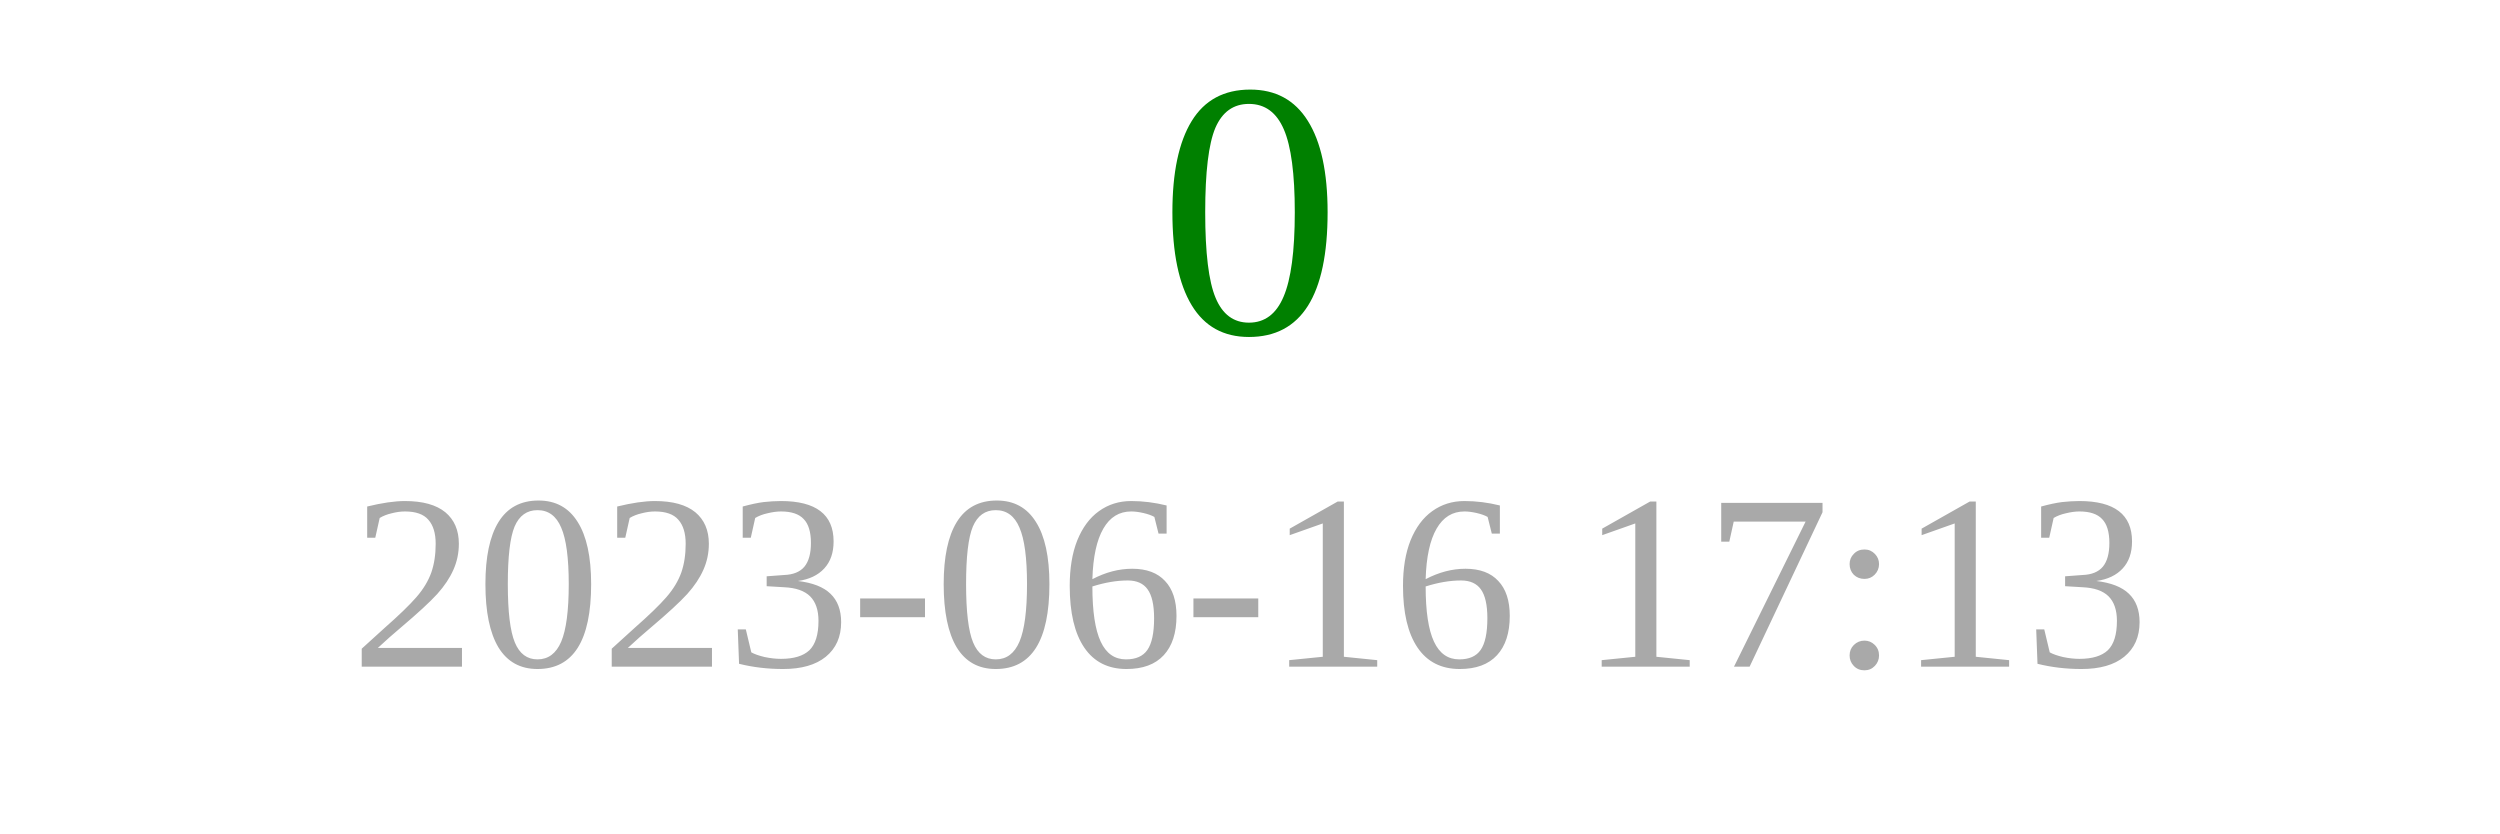
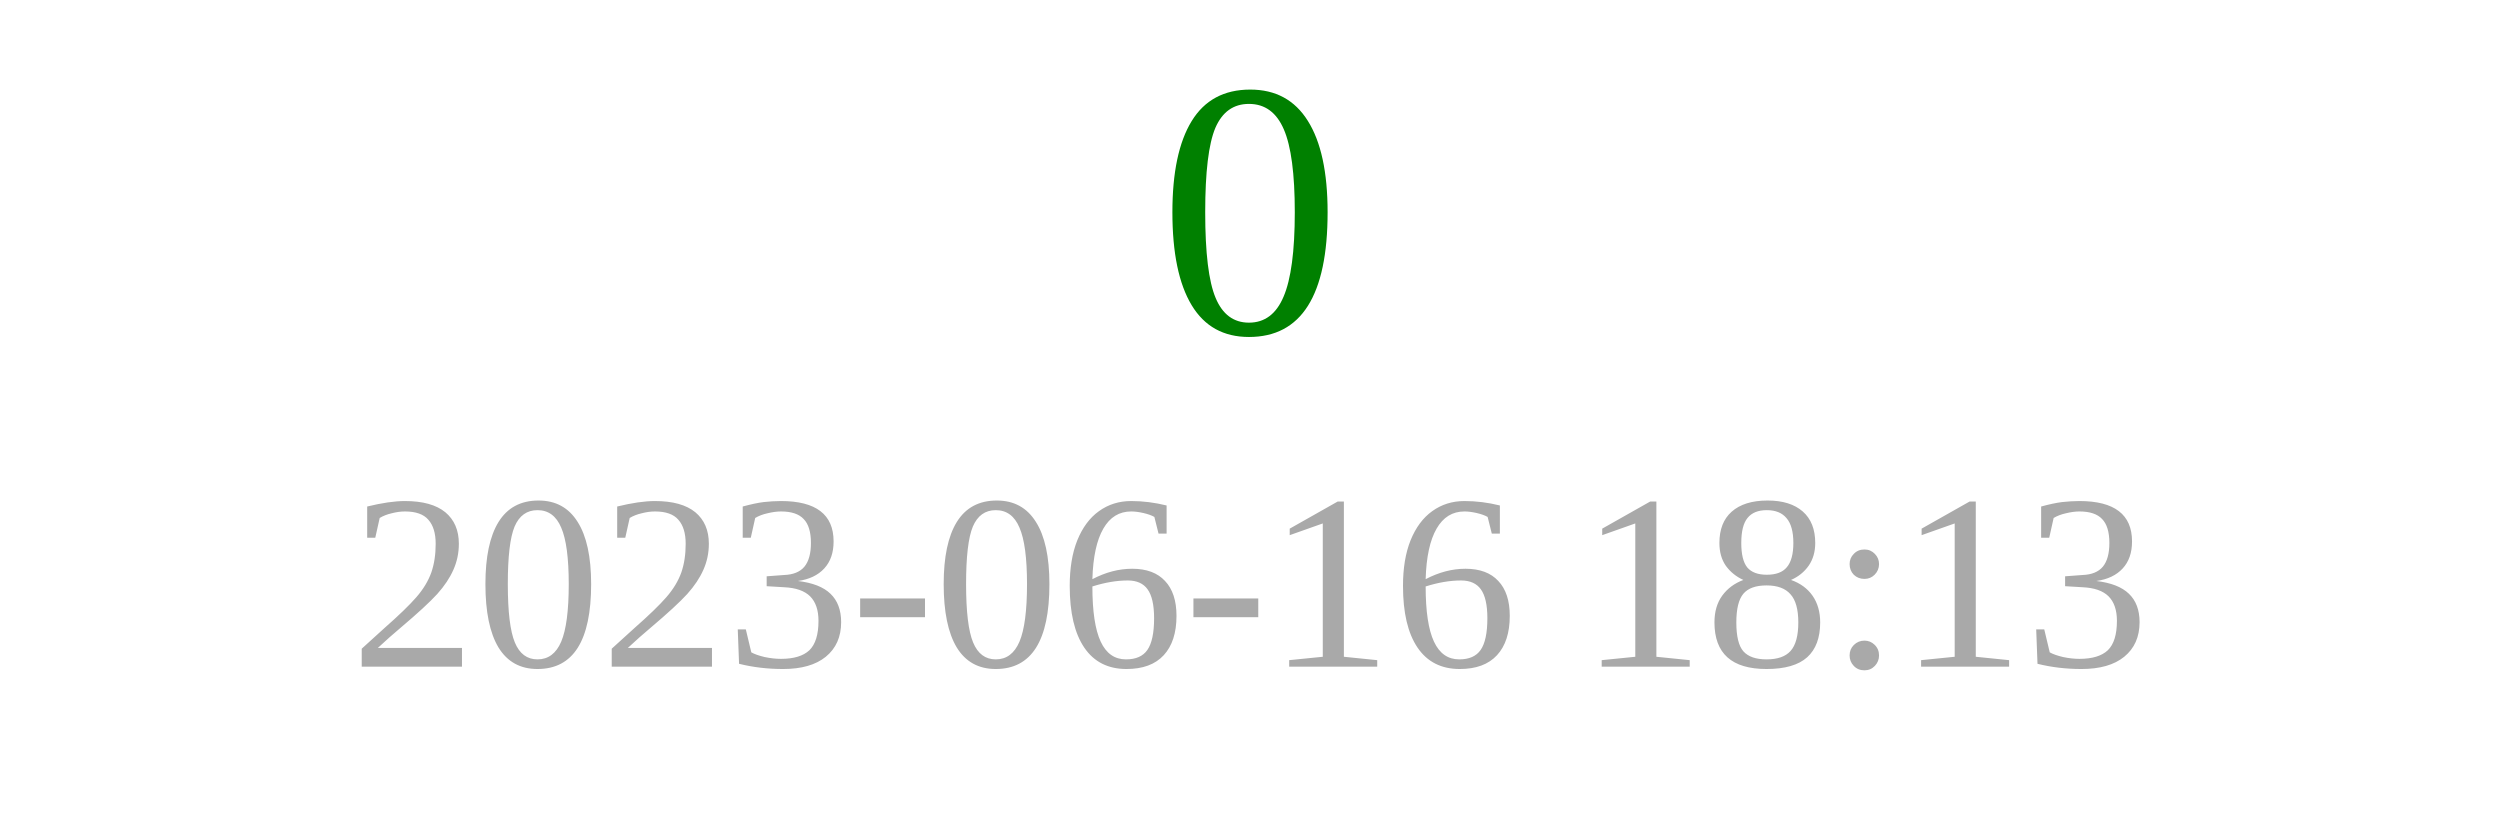
<svg xmlns="http://www.w3.org/2000/svg" width="150" height="50">
  <text x="75" y="20" font-size="22" fill="green" text-anchor="middle">0</text>
-   <text x="75" y="40" font-size="15" fill="darkgray" text-anchor="middle">2023-06-16 17:13</text>
+   <text x="75" y="40" font-size="15" fill="darkgray" text-anchor="middle">2023-06-16 18:13</text>
</svg>
